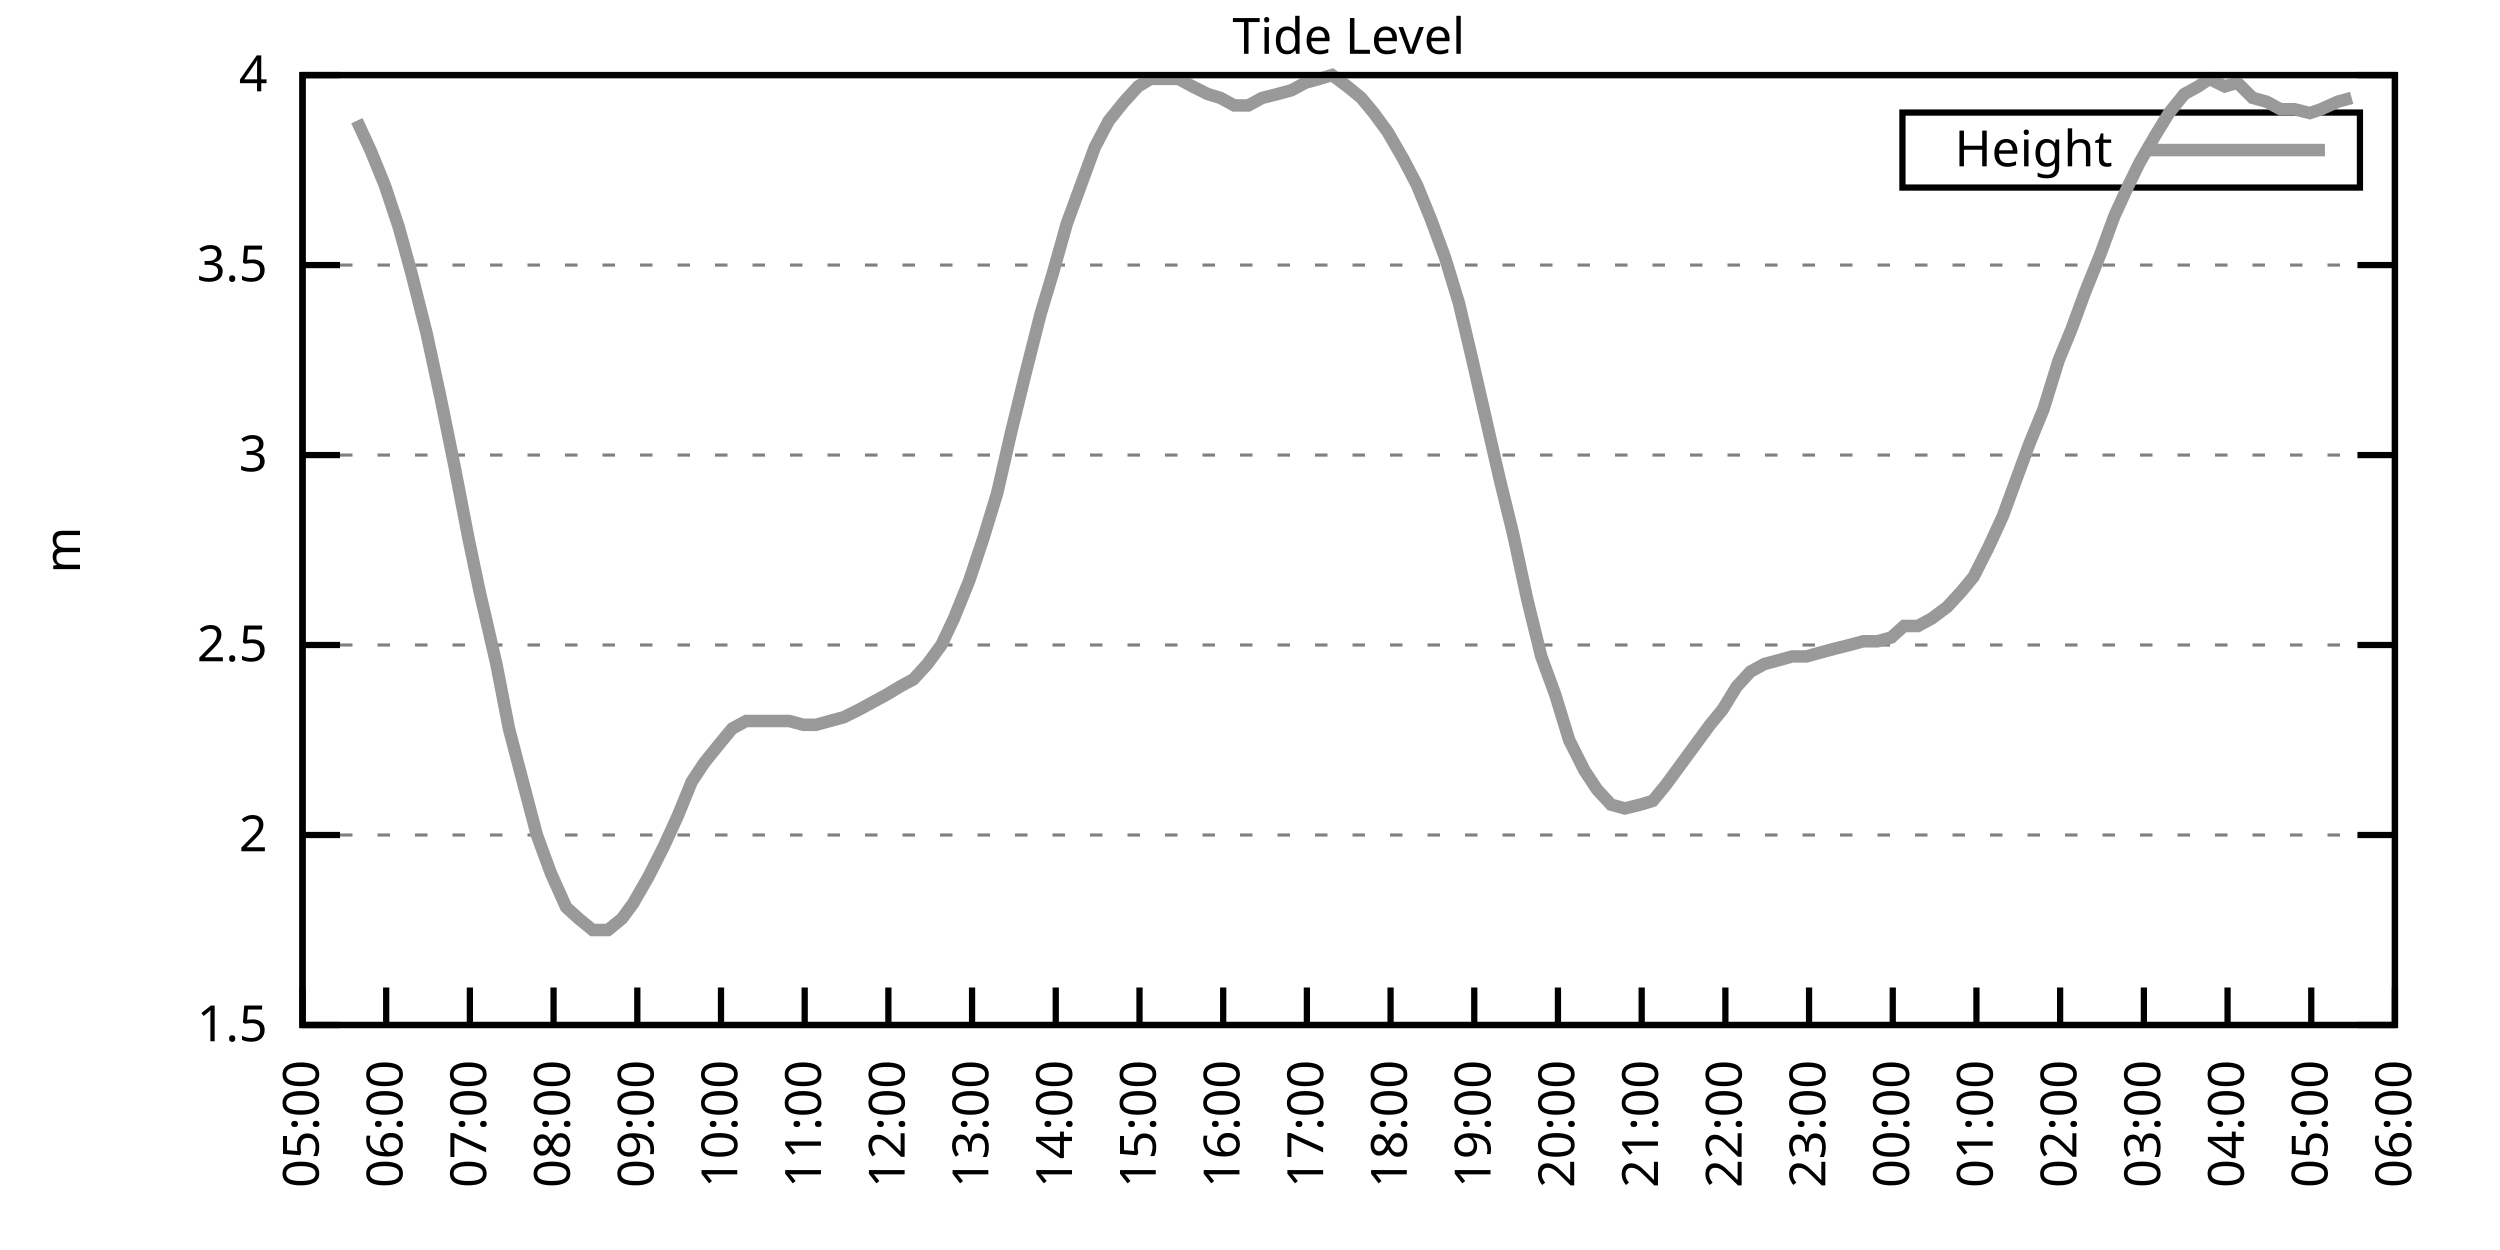
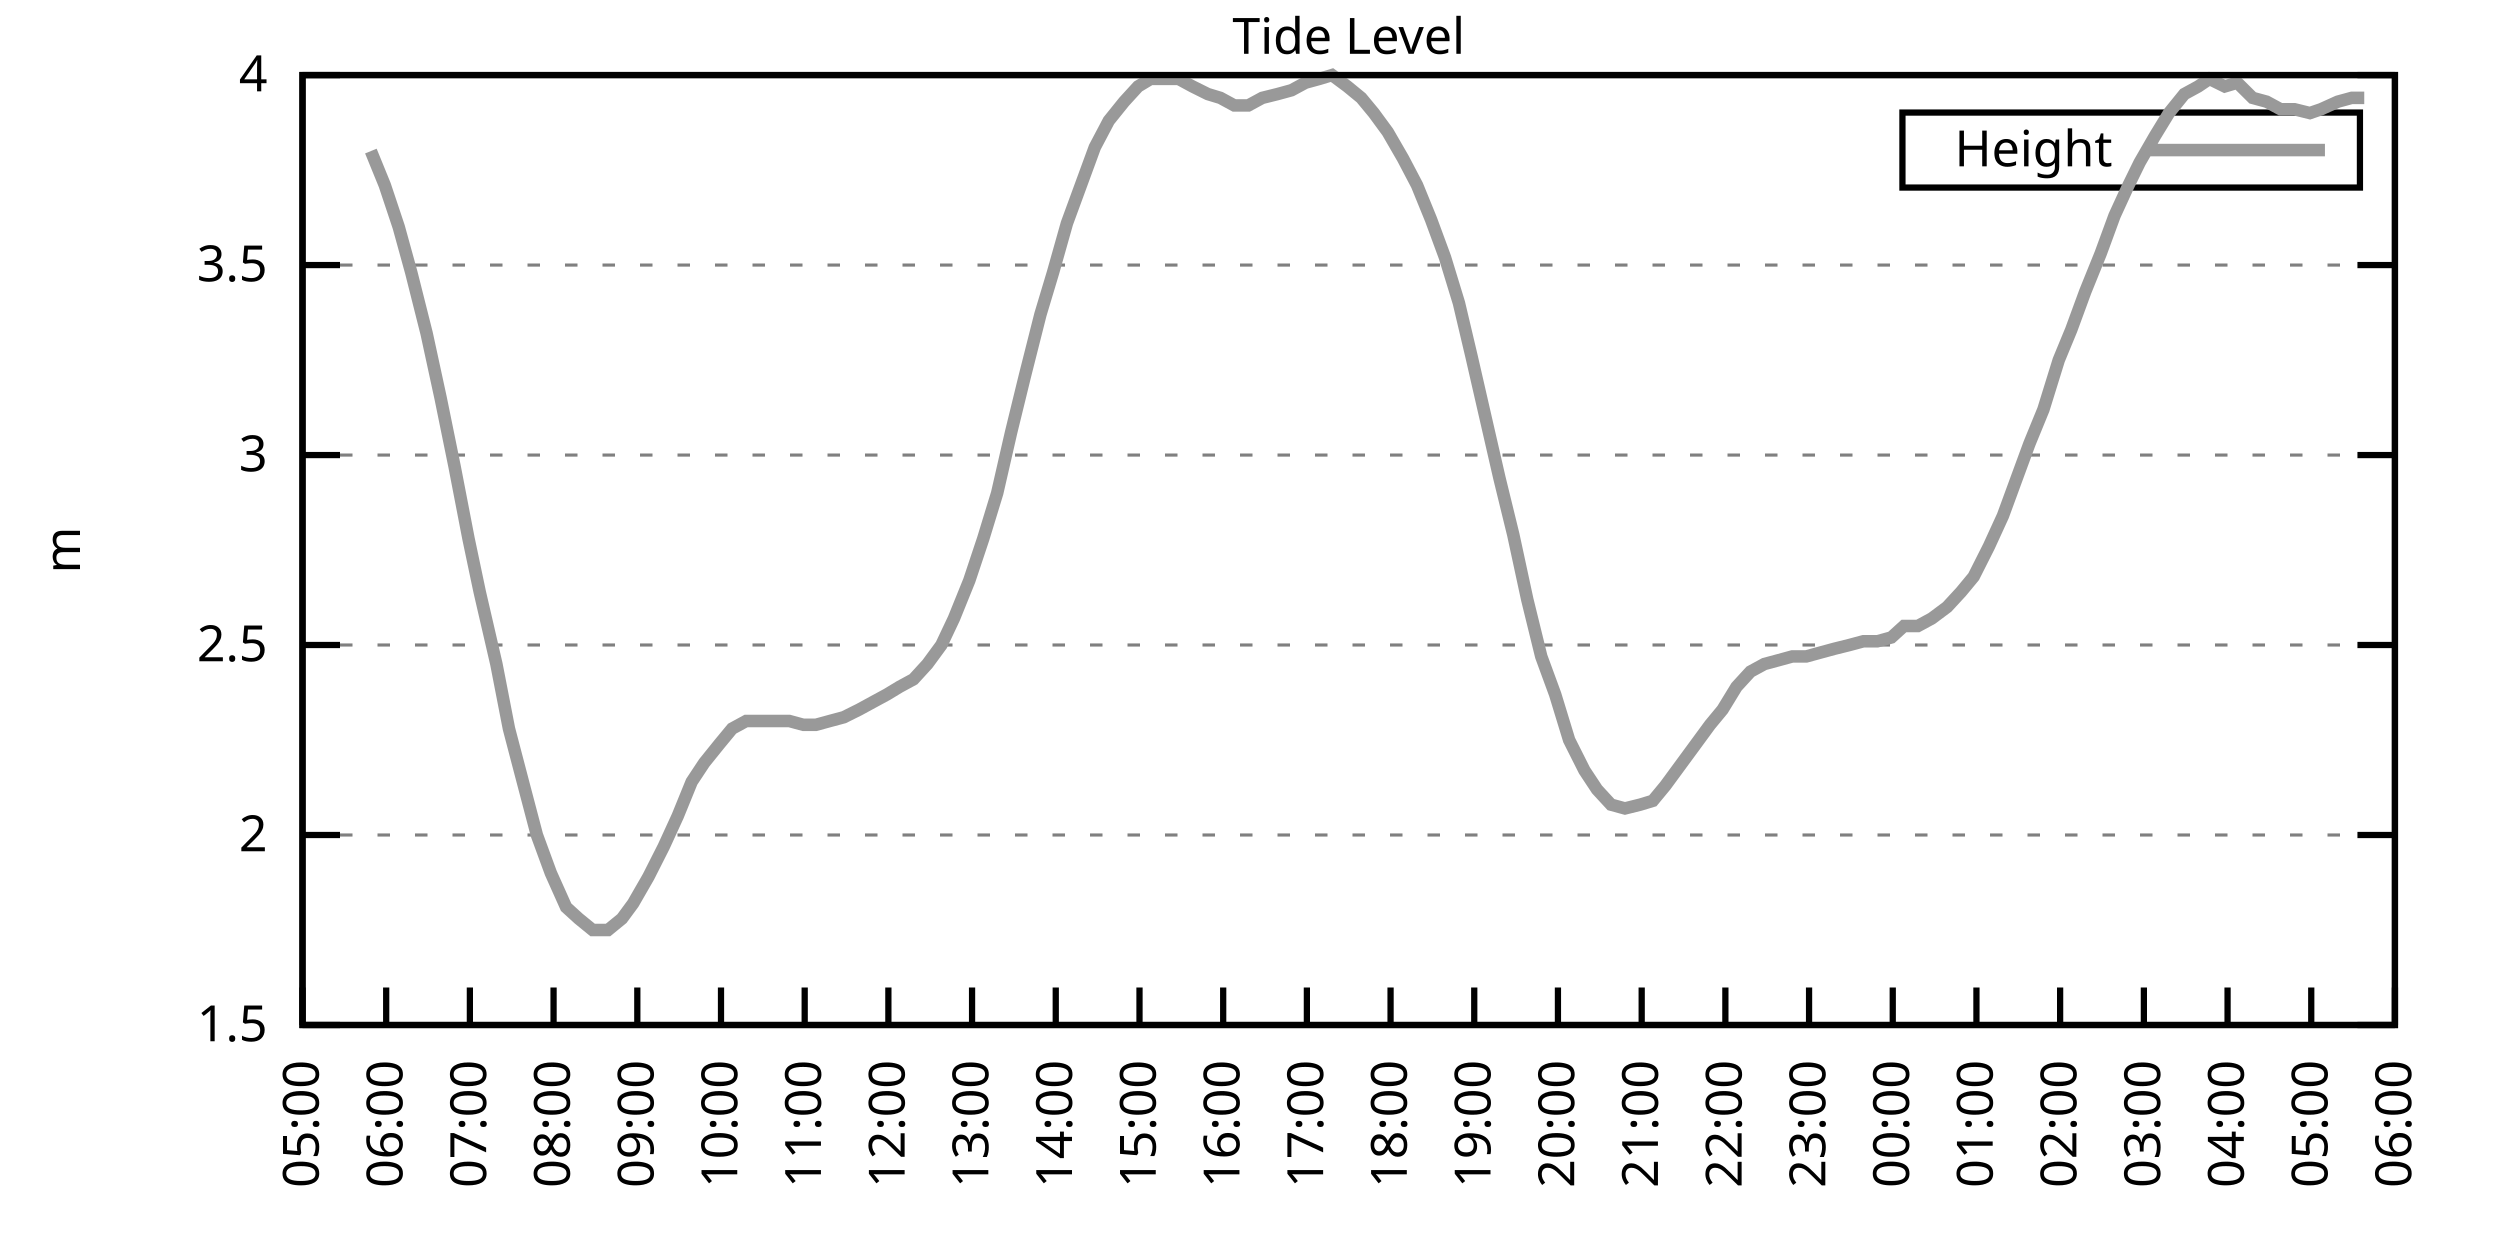
<svg xmlns="http://www.w3.org/2000/svg" xmlns:xlink="http://www.w3.org/1999/xlink" width="400" height="200" viewBox="0 0 400 200">
  <g id="gnuplot_canvas">
    <rect x="0" y="0" width="400" height="200" fill="none" />
    <defs>
      <circle id="gpDot" r="0.5" stroke-width="0.5" stroke="currentColor" />
      <path id="gpPt0" stroke-width="0.333" stroke="currentColor" d="M-1,0 h2 M0,-1 v2" />
      <path id="gpPt1" stroke-width="0.333" stroke="currentColor" d="M-1,-1 L1,1 M1,-1 L-1,1" />
      <path id="gpPt2" stroke-width="0.333" stroke="currentColor" d="M-1,0 L1,0 M0,-1 L0,1 M-1,-1 L1,1 M-1,1 L1,-1" />
      <rect id="gpPt3" stroke-width="0.333" stroke="currentColor" x="-1" y="-1" width="2" height="2" />
      <rect id="gpPt4" stroke-width="0.333" stroke="currentColor" fill="currentColor" x="-1" y="-1" width="2" height="2" />
      <circle id="gpPt5" stroke-width="0.333" stroke="currentColor" cx="0" cy="0" r="1" />
      <use xlink:href="#gpPt5" id="gpPt6" fill="currentColor" stroke="none" />
      <path id="gpPt7" stroke-width="0.333" stroke="currentColor" d="M0,-1.33 L-1.33,0.67 L1.33,0.67 z" />
      <use xlink:href="#gpPt7" id="gpPt8" fill="currentColor" stroke="none" />
      <use xlink:href="#gpPt7" id="gpPt9" stroke="currentColor" transform="rotate(180)" />
      <use xlink:href="#gpPt9" id="gpPt10" fill="currentColor" stroke="none" />
      <use xlink:href="#gpPt3" id="gpPt11" stroke="currentColor" transform="rotate(45)" />
      <use xlink:href="#gpPt11" id="gpPt12" fill="currentColor" stroke="none" />
      <path id="gpPt13" stroke-width="0.333" stroke="currentColor" d="M0,1.330 L1.265,0.411 L0.782,-1.067 L-0.782,-1.076 L-1.265,0.411 z" />
      <use xlink:href="#gpPt13" id="gpPt14" fill="currentColor" stroke="none" />
      <filter id="textbox" filterUnits="objectBoundingBox" x="0" y="0" height="1" width="1">
        <feFlood flood-color="white" flood-opacity="1" result="bgnd" />
        <feComposite in="SourceGraphic" in2="bgnd" operator="atop" />
      </filter>
      <filter id="greybox" filterUnits="objectBoundingBox" x="0" y="0" height="1" width="1">
        <feFlood flood-color="lightgrey" flood-opacity="1" result="grey" />
        <feComposite in="SourceGraphic" in2="grey" operator="atop" />
      </filter>
    </defs>
    <g fill="none" color="white" stroke="currentColor" stroke-width="1.00" stroke-linecap="butt" stroke-linejoin="miter">
</g>
    <g fill="none" color="black" stroke="currentColor" stroke-width="1.00" stroke-linecap="butt" stroke-linejoin="miter">
      <g stroke="none" shape-rendering="crispEdges">
        <polygon fill="rgb(255, 255, 255)" points="48.40,164.00 383.18,164.00 383.18,12.02 48.40,12.02 " />
      </g>
    </g>
    <g fill="none" color="black" stroke="currentColor" stroke-width="1.00" stroke-linecap="butt" stroke-linejoin="miter">
</g>
    <g fill="none" color="black" stroke="black" stroke-width="0.50" stroke-linecap="butt" stroke-linejoin="miter">
</g>
    <g fill="none" color="gray" stroke="currentColor" stroke-width="0.50" stroke-linecap="butt" stroke-linejoin="miter">
      <path stroke="gray" stroke-dasharray="2,4" class="gridline" d="M48.40,164.00 L383.19,164.00  " />
    </g>
    <g fill="none" color="gray" stroke="gray" stroke-width="1.00" stroke-linecap="butt" stroke-linejoin="miter">
</g>
    <g fill="none" color="black" stroke="currentColor" stroke-width="1.00" stroke-linecap="butt" stroke-linejoin="miter">
      <path stroke="black" d="M48.40,164.00 L54.40,164.00 M383.19,164.00 L377.19,164.00  " />
      <g transform="translate(42.80,166.60)" stroke="none" fill="black" font-family="Sans" font-size="8.00" text-anchor="end">
        <text>
          <tspan font-family="Sans"> 1.5</tspan>
        </text>
      </g>
    </g>
    <g fill="none" color="black" stroke="currentColor" stroke-width="1.00" stroke-linecap="butt" stroke-linejoin="miter">
</g>
    <g fill="none" color="black" stroke="black" stroke-width="0.50" stroke-linecap="butt" stroke-linejoin="miter">
</g>
    <g fill="none" color="gray" stroke="currentColor" stroke-width="0.50" stroke-linecap="butt" stroke-linejoin="miter">
      <path stroke="gray" stroke-dasharray="2,4" class="gridline" d="M48.40,133.60 L383.19,133.60  " />
    </g>
    <g fill="none" color="gray" stroke="gray" stroke-width="1.00" stroke-linecap="butt" stroke-linejoin="miter">
</g>
    <g fill="none" color="black" stroke="currentColor" stroke-width="1.00" stroke-linecap="butt" stroke-linejoin="miter">
      <path stroke="black" d="M48.40,133.60 L54.40,133.60 M383.19,133.60 L377.19,133.60  " />
      <g transform="translate(42.80,136.20)" stroke="none" fill="black" font-family="Sans" font-size="8.00" text-anchor="end">
        <text>
          <tspan font-family="Sans"> 2</tspan>
        </text>
      </g>
    </g>
    <g fill="none" color="black" stroke="currentColor" stroke-width="1.00" stroke-linecap="butt" stroke-linejoin="miter">
</g>
    <g fill="none" color="black" stroke="black" stroke-width="0.50" stroke-linecap="butt" stroke-linejoin="miter">
</g>
    <g fill="none" color="gray" stroke="currentColor" stroke-width="0.50" stroke-linecap="butt" stroke-linejoin="miter">
      <path stroke="gray" stroke-dasharray="2,4" class="gridline" d="M48.40,103.20 L383.19,103.20  " />
    </g>
    <g fill="none" color="gray" stroke="gray" stroke-width="1.00" stroke-linecap="butt" stroke-linejoin="miter">
</g>
    <g fill="none" color="black" stroke="currentColor" stroke-width="1.00" stroke-linecap="butt" stroke-linejoin="miter">
      <path stroke="black" d="M48.40,103.20 L54.40,103.20 M383.19,103.20 L377.19,103.20  " />
      <g transform="translate(42.80,105.80)" stroke="none" fill="black" font-family="Sans" font-size="8.00" text-anchor="end">
        <text>
          <tspan font-family="Sans"> 2.5</tspan>
        </text>
      </g>
    </g>
    <g fill="none" color="black" stroke="currentColor" stroke-width="1.00" stroke-linecap="butt" stroke-linejoin="miter">
</g>
    <g fill="none" color="black" stroke="black" stroke-width="0.50" stroke-linecap="butt" stroke-linejoin="miter">
</g>
    <g fill="none" color="gray" stroke="currentColor" stroke-width="0.50" stroke-linecap="butt" stroke-linejoin="miter">
      <path stroke="gray" stroke-dasharray="2,4" class="gridline" d="M48.40,72.81 L383.19,72.81  " />
    </g>
    <g fill="none" color="gray" stroke="gray" stroke-width="1.00" stroke-linecap="butt" stroke-linejoin="miter">
</g>
    <g fill="none" color="black" stroke="currentColor" stroke-width="1.00" stroke-linecap="butt" stroke-linejoin="miter">
      <path stroke="black" d="M48.40,72.81 L54.40,72.81 M383.19,72.81 L377.19,72.81  " />
      <g transform="translate(42.80,75.41)" stroke="none" fill="black" font-family="Sans" font-size="8.00" text-anchor="end">
        <text>
          <tspan font-family="Sans"> 3</tspan>
        </text>
      </g>
    </g>
    <g fill="none" color="black" stroke="currentColor" stroke-width="1.00" stroke-linecap="butt" stroke-linejoin="miter">
</g>
    <g fill="none" color="black" stroke="black" stroke-width="0.50" stroke-linecap="butt" stroke-linejoin="miter">
</g>
    <g fill="none" color="gray" stroke="currentColor" stroke-width="0.50" stroke-linecap="butt" stroke-linejoin="miter">
      <path stroke="gray" stroke-dasharray="2,4" class="gridline" d="M48.40,42.41 L383.19,42.41  " />
    </g>
    <g fill="none" color="gray" stroke="gray" stroke-width="1.00" stroke-linecap="butt" stroke-linejoin="miter">
</g>
    <g fill="none" color="black" stroke="currentColor" stroke-width="1.00" stroke-linecap="butt" stroke-linejoin="miter">
      <path stroke="black" d="M48.40,42.41 L54.40,42.41 M383.19,42.41 L377.19,42.41  " />
      <g transform="translate(42.80,45.01)" stroke="none" fill="black" font-family="Sans" font-size="8.00" text-anchor="end">
        <text>
          <tspan font-family="Sans"> 3.5</tspan>
        </text>
      </g>
    </g>
    <g fill="none" color="black" stroke="currentColor" stroke-width="1.00" stroke-linecap="butt" stroke-linejoin="miter">
</g>
    <g fill="none" color="black" stroke="black" stroke-width="0.50" stroke-linecap="butt" stroke-linejoin="miter">
</g>
    <g fill="none" color="gray" stroke="currentColor" stroke-width="0.50" stroke-linecap="butt" stroke-linejoin="miter">
      <path stroke="gray" stroke-dasharray="2,4" class="gridline" d="M48.40,12.01 L383.19,12.01  " />
    </g>
    <g fill="none" color="gray" stroke="gray" stroke-width="1.00" stroke-linecap="butt" stroke-linejoin="miter">
</g>
    <g fill="none" color="black" stroke="currentColor" stroke-width="1.00" stroke-linecap="butt" stroke-linejoin="miter">
      <path stroke="black" d="M48.40,12.01 L54.40,12.01 M383.19,12.01 L377.19,12.01  " />
      <g transform="translate(42.80,14.61)" stroke="none" fill="black" font-family="Sans" font-size="8.00" text-anchor="end">
        <text>
          <tspan font-family="Sans"> 4</tspan>
        </text>
      </g>
    </g>
    <g fill="none" color="black" stroke="currentColor" stroke-width="1.00" stroke-linecap="butt" stroke-linejoin="miter">
      <path stroke="black" d="M48.40,164.00 L48.40,158.00  " />
      <g transform="translate(51.00,169.60) rotate(270.00)" stroke="none" fill="black" font-family="Sans" font-size="8.00" text-anchor="end">
        <text>
          <tspan font-family="Sans">05:00</tspan>
        </text>
      </g>
    </g>
    <g fill="none" color="black" stroke="currentColor" stroke-width="1.00" stroke-linecap="butt" stroke-linejoin="miter">
      <path stroke="black" d="M61.79,164.00 L61.79,158.00  " />
      <g transform="translate(64.39,169.60) rotate(270.00)" stroke="none" fill="black" font-family="Sans" font-size="8.00" text-anchor="end">
        <text>
          <tspan font-family="Sans">06:00</tspan>
        </text>
      </g>
    </g>
    <g fill="none" color="black" stroke="currentColor" stroke-width="1.00" stroke-linecap="butt" stroke-linejoin="miter">
      <path stroke="black" d="M75.18,164.00 L75.18,158.00  " />
      <g transform="translate(77.78,169.60) rotate(270.00)" stroke="none" fill="black" font-family="Sans" font-size="8.00" text-anchor="end">
        <text>
          <tspan font-family="Sans">07:00</tspan>
        </text>
      </g>
    </g>
    <g fill="none" color="black" stroke="currentColor" stroke-width="1.00" stroke-linecap="butt" stroke-linejoin="miter">
      <path stroke="black" d="M88.57,164.00 L88.57,158.00  " />
      <g transform="translate(91.17,169.60) rotate(270.00)" stroke="none" fill="black" font-family="Sans" font-size="8.00" text-anchor="end">
        <text>
          <tspan font-family="Sans">08:00</tspan>
        </text>
      </g>
    </g>
    <g fill="none" color="black" stroke="currentColor" stroke-width="1.00" stroke-linecap="butt" stroke-linejoin="miter">
      <path stroke="black" d="M101.97,164.00 L101.97,158.00  " />
      <g transform="translate(104.57,169.60) rotate(270.00)" stroke="none" fill="black" font-family="Sans" font-size="8.00" text-anchor="end">
        <text>
          <tspan font-family="Sans">09:00</tspan>
        </text>
      </g>
    </g>
    <g fill="none" color="black" stroke="currentColor" stroke-width="1.00" stroke-linecap="butt" stroke-linejoin="miter">
      <path stroke="black" d="M115.36,164.00 L115.36,158.00  " />
      <g transform="translate(117.96,169.60) rotate(270.00)" stroke="none" fill="black" font-family="Sans" font-size="8.00" text-anchor="end">
        <text>
          <tspan font-family="Sans">10:00</tspan>
        </text>
      </g>
    </g>
    <g fill="none" color="black" stroke="currentColor" stroke-width="1.00" stroke-linecap="butt" stroke-linejoin="miter">
      <path stroke="black" d="M128.75,164.00 L128.75,158.00  " />
      <g transform="translate(131.35,169.60) rotate(270.00)" stroke="none" fill="black" font-family="Sans" font-size="8.00" text-anchor="end">
        <text>
          <tspan font-family="Sans">11:00</tspan>
        </text>
      </g>
    </g>
    <g fill="none" color="black" stroke="currentColor" stroke-width="1.00" stroke-linecap="butt" stroke-linejoin="miter">
      <path stroke="black" d="M142.14,164.00 L142.14,158.00  " />
      <g transform="translate(144.74,169.60) rotate(270.00)" stroke="none" fill="black" font-family="Sans" font-size="8.00" text-anchor="end">
        <text>
          <tspan font-family="Sans">12:00</tspan>
        </text>
      </g>
    </g>
    <g fill="none" color="black" stroke="currentColor" stroke-width="1.00" stroke-linecap="butt" stroke-linejoin="miter">
      <path stroke="black" d="M155.53,164.00 L155.53,158.00  " />
      <g transform="translate(158.13,169.60) rotate(270.00)" stroke="none" fill="black" font-family="Sans" font-size="8.00" text-anchor="end">
        <text>
          <tspan font-family="Sans">13:00</tspan>
        </text>
      </g>
    </g>
    <g fill="none" color="black" stroke="currentColor" stroke-width="1.00" stroke-linecap="butt" stroke-linejoin="miter">
      <path stroke="black" d="M168.92,164.00 L168.92,158.00  " />
      <g transform="translate(171.52,169.60) rotate(270.00)" stroke="none" fill="black" font-family="Sans" font-size="8.00" text-anchor="end">
        <text>
          <tspan font-family="Sans">14:00</tspan>
        </text>
      </g>
    </g>
    <g fill="none" color="black" stroke="currentColor" stroke-width="1.00" stroke-linecap="butt" stroke-linejoin="miter">
      <path stroke="black" d="M182.32,164.00 L182.32,158.00  " />
      <g transform="translate(184.92,169.60) rotate(270.00)" stroke="none" fill="black" font-family="Sans" font-size="8.00" text-anchor="end">
        <text>
          <tspan font-family="Sans">15:00</tspan>
        </text>
      </g>
    </g>
    <g fill="none" color="black" stroke="currentColor" stroke-width="1.00" stroke-linecap="butt" stroke-linejoin="miter">
      <path stroke="black" d="M195.71,164.00 L195.71,158.00  " />
      <g transform="translate(198.31,169.60) rotate(270.00)" stroke="none" fill="black" font-family="Sans" font-size="8.00" text-anchor="end">
        <text>
          <tspan font-family="Sans">16:00</tspan>
        </text>
      </g>
    </g>
    <g fill="none" color="black" stroke="currentColor" stroke-width="1.00" stroke-linecap="butt" stroke-linejoin="miter">
      <path stroke="black" d="M209.10,164.00 L209.10,158.00  " />
      <g transform="translate(211.70,169.60) rotate(270.00)" stroke="none" fill="black" font-family="Sans" font-size="8.00" text-anchor="end">
        <text>
          <tspan font-family="Sans">17:00</tspan>
        </text>
      </g>
    </g>
    <g fill="none" color="black" stroke="currentColor" stroke-width="1.00" stroke-linecap="butt" stroke-linejoin="miter">
      <path stroke="black" d="M222.49,164.00 L222.49,158.00  " />
      <g transform="translate(225.09,169.60) rotate(270.00)" stroke="none" fill="black" font-family="Sans" font-size="8.00" text-anchor="end">
        <text>
          <tspan font-family="Sans">18:00</tspan>
        </text>
      </g>
    </g>
    <g fill="none" color="black" stroke="currentColor" stroke-width="1.00" stroke-linecap="butt" stroke-linejoin="miter">
      <path stroke="black" d="M235.88,164.00 L235.88,158.00  " />
      <g transform="translate(238.48,169.60) rotate(270.00)" stroke="none" fill="black" font-family="Sans" font-size="8.00" text-anchor="end">
        <text>
          <tspan font-family="Sans">19:00</tspan>
        </text>
      </g>
    </g>
    <g fill="none" color="black" stroke="currentColor" stroke-width="1.00" stroke-linecap="butt" stroke-linejoin="miter">
      <path stroke="black" d="M249.27,164.00 L249.27,158.00  " />
      <g transform="translate(251.87,169.60) rotate(270.00)" stroke="none" fill="black" font-family="Sans" font-size="8.00" text-anchor="end">
        <text>
          <tspan font-family="Sans">20:00</tspan>
        </text>
      </g>
    </g>
    <g fill="none" color="black" stroke="currentColor" stroke-width="1.00" stroke-linecap="butt" stroke-linejoin="miter">
      <path stroke="black" d="M262.67,164.00 L262.67,158.00  " />
      <g transform="translate(265.27,169.60) rotate(270.00)" stroke="none" fill="black" font-family="Sans" font-size="8.00" text-anchor="end">
        <text>
          <tspan font-family="Sans">21:00</tspan>
        </text>
      </g>
    </g>
    <g fill="none" color="black" stroke="currentColor" stroke-width="1.00" stroke-linecap="butt" stroke-linejoin="miter">
      <path stroke="black" d="M276.06,164.00 L276.06,158.00  " />
      <g transform="translate(278.66,169.60) rotate(270.00)" stroke="none" fill="black" font-family="Sans" font-size="8.00" text-anchor="end">
        <text>
          <tspan font-family="Sans">22:00</tspan>
        </text>
      </g>
    </g>
    <g fill="none" color="black" stroke="currentColor" stroke-width="1.00" stroke-linecap="butt" stroke-linejoin="miter">
      <path stroke="black" d="M289.45,164.00 L289.45,158.00  " />
      <g transform="translate(292.05,169.60) rotate(270.00)" stroke="none" fill="black" font-family="Sans" font-size="8.00" text-anchor="end">
        <text>
          <tspan font-family="Sans">23:00</tspan>
        </text>
      </g>
    </g>
    <g fill="none" color="black" stroke="currentColor" stroke-width="1.00" stroke-linecap="butt" stroke-linejoin="miter">
      <path stroke="black" d="M302.84,164.00 L302.84,158.00  " />
      <g transform="translate(305.44,169.60) rotate(270.00)" stroke="none" fill="black" font-family="Sans" font-size="8.00" text-anchor="end">
        <text>
          <tspan font-family="Sans">00:00</tspan>
        </text>
      </g>
    </g>
    <g fill="none" color="black" stroke="currentColor" stroke-width="1.00" stroke-linecap="butt" stroke-linejoin="miter">
      <path stroke="black" d="M316.23,164.00 L316.23,158.00  " />
      <g transform="translate(318.83,169.60) rotate(270.00)" stroke="none" fill="black" font-family="Sans" font-size="8.00" text-anchor="end">
        <text>
          <tspan font-family="Sans">01:00</tspan>
        </text>
      </g>
    </g>
    <g fill="none" color="black" stroke="currentColor" stroke-width="1.00" stroke-linecap="butt" stroke-linejoin="miter">
      <path stroke="black" d="M329.62,164.00 L329.62,158.00  " />
      <g transform="translate(332.22,169.60) rotate(270.00)" stroke="none" fill="black" font-family="Sans" font-size="8.00" text-anchor="end">
        <text>
          <tspan font-family="Sans">02:00</tspan>
        </text>
      </g>
    </g>
    <g fill="none" color="black" stroke="currentColor" stroke-width="1.00" stroke-linecap="butt" stroke-linejoin="miter">
      <path stroke="black" d="M343.02,164.00 L343.02,158.00  " />
      <g transform="translate(345.62,169.60) rotate(270.00)" stroke="none" fill="black" font-family="Sans" font-size="8.00" text-anchor="end">
        <text>
          <tspan font-family="Sans">03:00</tspan>
        </text>
      </g>
    </g>
    <g fill="none" color="black" stroke="currentColor" stroke-width="1.00" stroke-linecap="butt" stroke-linejoin="miter">
      <path stroke="black" d="M356.41,164.00 L356.41,158.00  " />
      <g transform="translate(359.01,169.60) rotate(270.00)" stroke="none" fill="black" font-family="Sans" font-size="8.00" text-anchor="end">
        <text>
          <tspan font-family="Sans">04:00</tspan>
        </text>
      </g>
    </g>
    <g fill="none" color="black" stroke="currentColor" stroke-width="1.00" stroke-linecap="butt" stroke-linejoin="miter">
      <path stroke="black" d="M369.80,164.00 L369.80,158.00  " />
      <g transform="translate(372.40,169.60) rotate(270.00)" stroke="none" fill="black" font-family="Sans" font-size="8.00" text-anchor="end">
        <text>
          <tspan font-family="Sans">05:00</tspan>
        </text>
      </g>
    </g>
    <g fill="none" color="black" stroke="currentColor" stroke-width="1.00" stroke-linecap="butt" stroke-linejoin="miter">
      <path stroke="black" d="M383.19,164.00 L383.19,158.00  " />
      <g transform="translate(385.79,169.60) rotate(270.00)" stroke="none" fill="black" font-family="Sans" font-size="8.00" text-anchor="end">
        <text>
          <tspan font-family="Sans">06:00</tspan>
        </text>
      </g>
    </g>
    <g fill="none" color="black" stroke="currentColor" stroke-width="1.00" stroke-linecap="butt" stroke-linejoin="miter">
</g>
    <g fill="none" color="black" stroke="currentColor" stroke-width="1.00" stroke-linecap="butt" stroke-linejoin="miter">
      <path stroke="black" d="M48.40,12.01 L48.40,164.00 L383.19,164.00 L383.19,12.01 L48.40,12.01 Z  " />
    </g>
    <g fill="none" color="black" stroke="currentColor" stroke-width="1.00" stroke-linecap="butt" stroke-linejoin="miter">
</g>
    <g fill="none" color="black" stroke="currentColor" stroke-width="1.00" stroke-linecap="butt" stroke-linejoin="miter">
      <path stroke="black" d="M304.39,30.01 L304.39,18.01 L377.59,18.01 L377.59,30.01 L304.39,30.01 Z  " />
    </g>
    <g id="Tide_level_plot_1">
      <g fill="none" color="white" stroke="black" stroke-width="2.00" stroke-linecap="butt" stroke-linejoin="miter">
</g>
      <g fill="none" color="black" stroke="currentColor" stroke-width="2.00" stroke-linecap="butt" stroke-linejoin="miter">
        <g transform="translate(337.99,26.61)" stroke="none" fill="black" font-family="Sans" font-size="8.00" text-anchor="end">
          <text>
            <tspan font-family="Sans">Height</tspan>
          </text>
        </g>
      </g>
      <g fill="none" color="black" stroke="currentColor" stroke-width="2.00" stroke-linecap="butt" stroke-linejoin="miter">
-         <path stroke="rgb(153, 153, 153)" d="M343.59,24.01 L371.99,24.01 M57.10,19.31 L59.34,24.17 L61.57,29.64 L63.80,36.33 L65.81,43.62 L68.26,53.35   L70.50,63.69 L72.73,74.63 L74.96,86.18 L76.75,94.69 L79.42,106.24 L81.43,116.58 L83.66,125.09 L85.90,133.60   L88.13,139.68 L90.58,145.15 L92.59,146.98 L94.82,148.80 L97.28,148.80 L99.51,146.98 L101.30,144.55 L103.75,140.29   L106.21,135.43 L108.44,130.56 L110.67,125.09 L112.68,122.05 L115.13,119.01 L117.14,116.58 L119.38,115.36 L121.83,115.36   L123.84,115.36 L126.29,115.36 L128.53,115.97 L130.54,115.97 L132.77,115.36 L135.00,114.76 L137.45,113.54 L139.69,112.32   L141.92,111.11 L143.93,109.89 L146.16,108.68 L148.39,106.24 L150.62,103.20 L152.63,98.95 L155.09,92.87 L157.32,86.18   L159.55,78.89 L161.78,69.16 L164.01,60.04 L166.47,50.31 L168.48,43.62 L170.71,35.72 L172.94,29.64 L175.17,23.56   L177.41,19.31 L179.86,16.27 L182.09,13.83 L184.10,12.62 L186.33,12.62 L188.57,12.62 L190.80,13.83 L193.25,15.05   L195.26,15.66 L197.49,16.87 L199.73,16.87 L201.96,15.66 L204.41,15.05 L206.64,14.44 L208.88,13.23 L211.11,12.62   L213.12,12.01 L215.57,13.83 L217.80,15.66 L219.81,18.09 L222.04,21.13 L224.50,25.39 L226.73,29.64 L228.96,35.11   L231.20,41.19 L233.43,48.49 L235.44,57.00 L237.67,66.73 L239.90,76.45 L242.13,85.57 L244.36,95.91 L246.60,105.03   L248.83,111.11 L251.06,118.40 L253.51,123.27 L255.52,126.31 L257.76,128.74 L259.99,129.35 L262.44,128.74 L264.45,128.13   L266.46,125.70 L268.69,122.66 L271.37,119.01 L273.60,115.97 L275.61,113.54 L277.84,109.89 L280.07,107.46 L282.31,106.24   L284.54,105.64 L286.77,105.03 L289.00,105.03 L291.23,104.42 L293.47,103.81 L295.92,103.20 L298.15,102.60 L300.39,102.60   L302.62,101.99 L304.63,100.16 L306.86,100.16 L309.09,98.95 L311.54,97.12 L313.78,94.69 L315.79,92.26 L318.24,87.40   L320.47,82.53 L322.70,76.45 L324.71,70.98 L326.95,65.51 L329.40,57.61 L331.41,52.74 L333.64,46.66 L336.10,40.58   L338.33,34.50 L340.56,29.64 L342.35,25.99 L344.80,21.74 L347.03,18.09 L349.49,15.05 L351.72,13.83 L353.51,12.62   L355.96,13.83 L357.97,13.23 L360.42,15.66 L362.66,16.27 L364.89,17.48 L367.12,17.48 L369.58,18.09 L371.36,17.48   L374.04,16.27 L376.27,15.66  " />
+         <path stroke="rgb(153, 153, 153)" d="M343.59,24.01 L371.99,24.01 M59.34,24.17 L61.57,29.64 L63.80,36.33 L65.81,43.62 L68.26,53.35 L70.50,63.69   L72.73,74.63 L74.96,86.18 L76.75,94.69 L79.42,106.24 L81.43,116.58 L83.66,125.09 L85.90,133.60 L88.13,139.68   L90.58,145.15 L92.59,146.98 L94.82,148.80 L97.28,148.80 L99.51,146.98 L101.30,144.55 L103.75,140.29 L106.21,135.43   L108.44,130.56 L110.67,125.09 L112.68,122.05 L115.13,119.01 L117.14,116.58 L119.38,115.36 L121.83,115.36 L123.84,115.36   L126.29,115.36 L128.53,115.97 L130.54,115.97 L132.77,115.36 L135.00,114.76 L137.45,113.54 L139.69,112.32 L141.92,111.11   L143.93,109.89 L146.16,108.68 L148.39,106.24 L150.62,103.20 L152.63,98.95 L155.09,92.87 L157.32,86.18 L159.55,78.89   L161.78,69.16 L164.01,60.04 L166.47,50.31 L168.48,43.62 L170.71,35.72 L172.94,29.64 L175.17,23.56 L177.41,19.31   L179.86,16.27 L182.09,13.83 L184.10,12.62 L186.33,12.62 L188.57,12.62 L190.80,13.83 L193.25,15.05 L195.26,15.66   L197.49,16.87 L199.73,16.87 L201.96,15.66 L204.41,15.05 L206.64,14.44 L208.88,13.23 L211.11,12.62 L213.12,12.01   L215.57,13.83 L217.80,15.66 L219.81,18.09 L222.04,21.13 L224.50,25.39 L226.73,29.64 L228.96,35.11 L231.20,41.19   L233.43,48.49 L235.44,57.00 L237.67,66.73 L239.90,76.45 L242.13,85.57 L244.36,95.91 L246.60,105.03 L248.83,111.11   L251.06,118.40 L253.51,123.27 L255.52,126.31 L257.76,128.74 L259.99,129.35 L262.44,128.74 L264.45,128.13 L266.46,125.70   L268.69,122.66 L271.37,119.01 L273.60,115.97 L275.61,113.54 L277.84,109.89 L280.07,107.46 L282.31,106.24 L284.54,105.64   L286.77,105.03 L289.00,105.03 L291.23,104.42 L293.47,103.81 L295.92,103.20 L298.15,102.60 L300.39,102.60 L302.62,101.99   L304.63,100.16 L306.86,100.16 L309.09,98.95 L311.54,97.12 L313.78,94.69 L315.79,92.26 L318.24,87.40 L320.47,82.53   L322.70,76.45 L324.71,70.98 L326.95,65.51 L329.40,57.61 L331.41,52.74 L333.64,46.66 L336.10,40.58 L338.33,34.50   L340.56,29.64 L342.35,25.99 L344.80,21.74 L347.03,18.09 L349.49,15.05 L351.72,13.83 L353.51,12.62 L355.96,13.83   L357.97,13.23 L360.42,15.66 L362.66,16.27 L364.89,17.48 L367.12,17.48 L369.58,18.09 L371.36,17.48 L374.04,16.27   L376.27,15.66 L378.28,15.66  " />
      </g>
    </g>
    <g fill="none" color="black" stroke="currentColor" stroke-width="2.00" stroke-linecap="butt" stroke-linejoin="miter">
</g>
    <g fill="none" color="black" stroke="black" stroke-width="1.00" stroke-linecap="butt" stroke-linejoin="miter">
</g>
    <g fill="none" color="black" stroke="currentColor" stroke-width="1.00" stroke-linecap="butt" stroke-linejoin="miter">
      <path stroke="black" d="M48.40,12.01 L48.40,164.00 L383.19,164.00 L383.19,12.01 L48.40,12.01 Z  " />
      <g transform="translate(12.80,88.01) rotate(270.00)" stroke="none" fill="black" font-family="Sans" font-size="8.00" text-anchor="middle">
        <text>
          <tspan font-family="Sans">m</tspan>
        </text>
      </g>
    </g>
    <g fill="none" color="black" stroke="currentColor" stroke-width="1.00" stroke-linecap="butt" stroke-linejoin="miter">
</g>
    <g fill="none" color="black" stroke="currentColor" stroke-width="1.00" stroke-linecap="butt" stroke-linejoin="miter">
      <g transform="translate(215.79,8.61)" stroke="none" fill="black" font-family="Sans" font-size="8.00" text-anchor="middle">
        <text>
          <tspan font-family="Sans">Tide Level</tspan>
        </text>
      </g>
    </g>
    <g fill="none" color="black" stroke="currentColor" stroke-width="1.00" stroke-linecap="butt" stroke-linejoin="miter">
</g>
  </g>
</svg>
